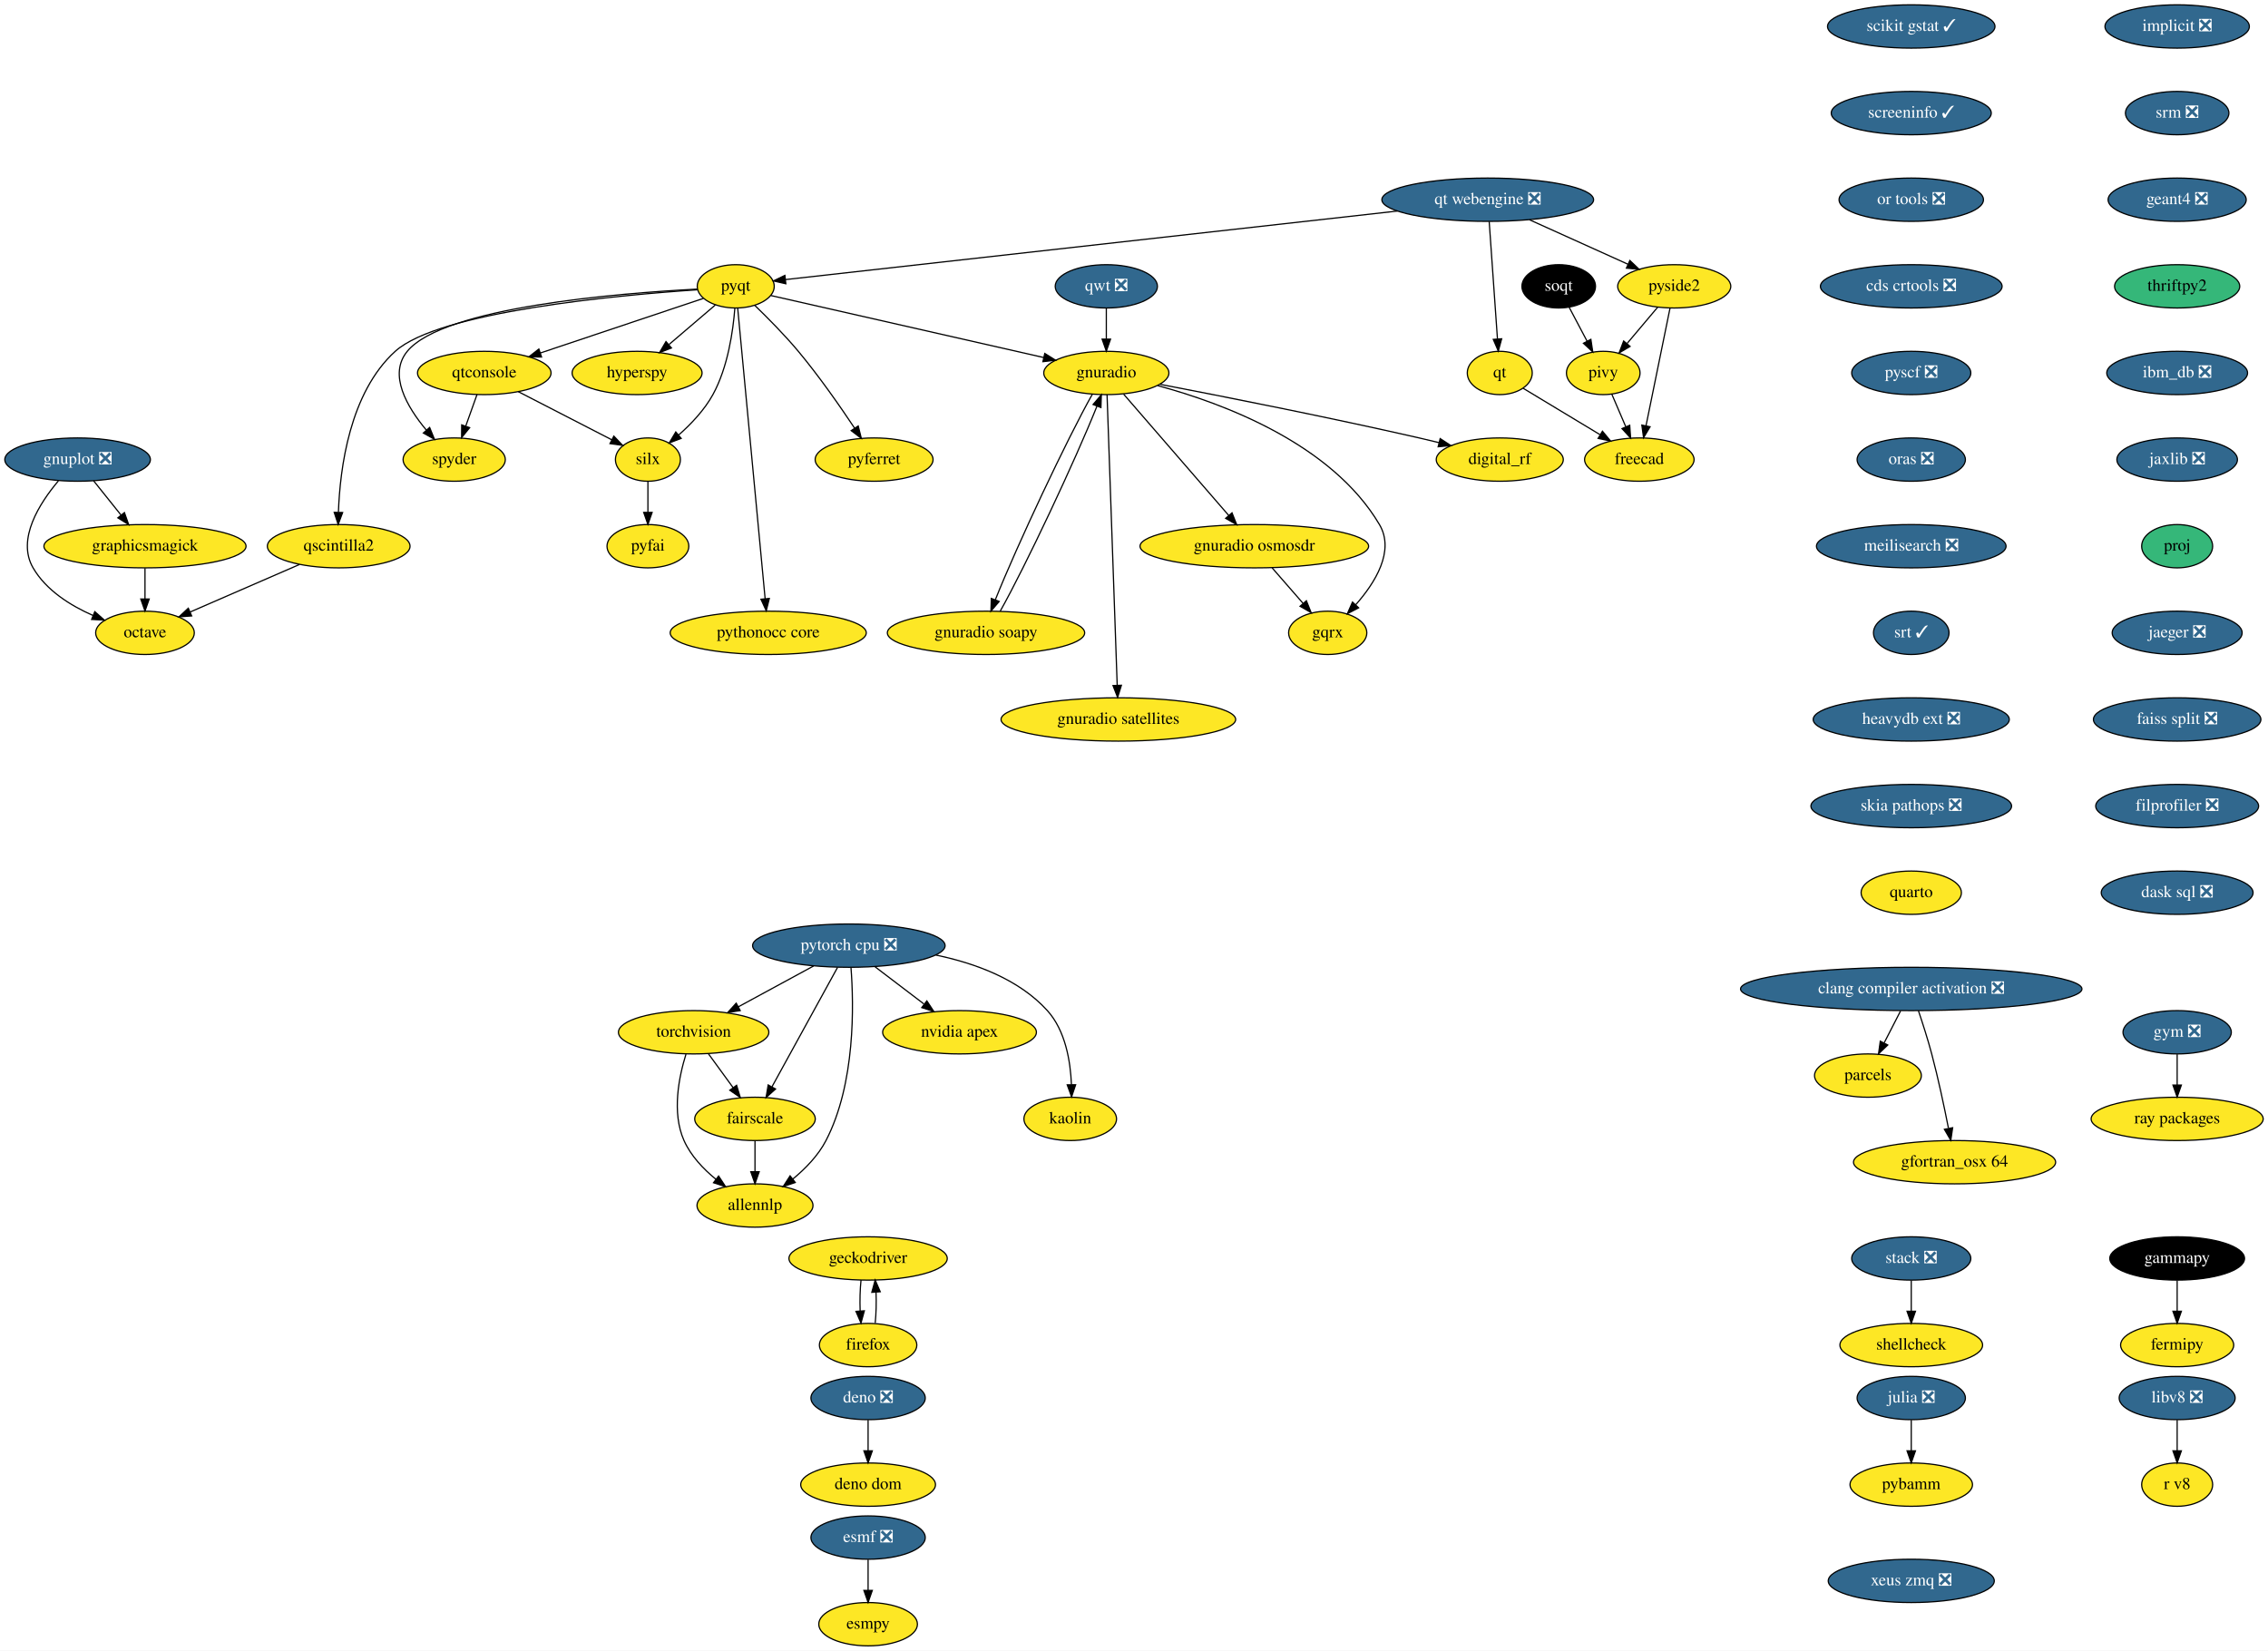
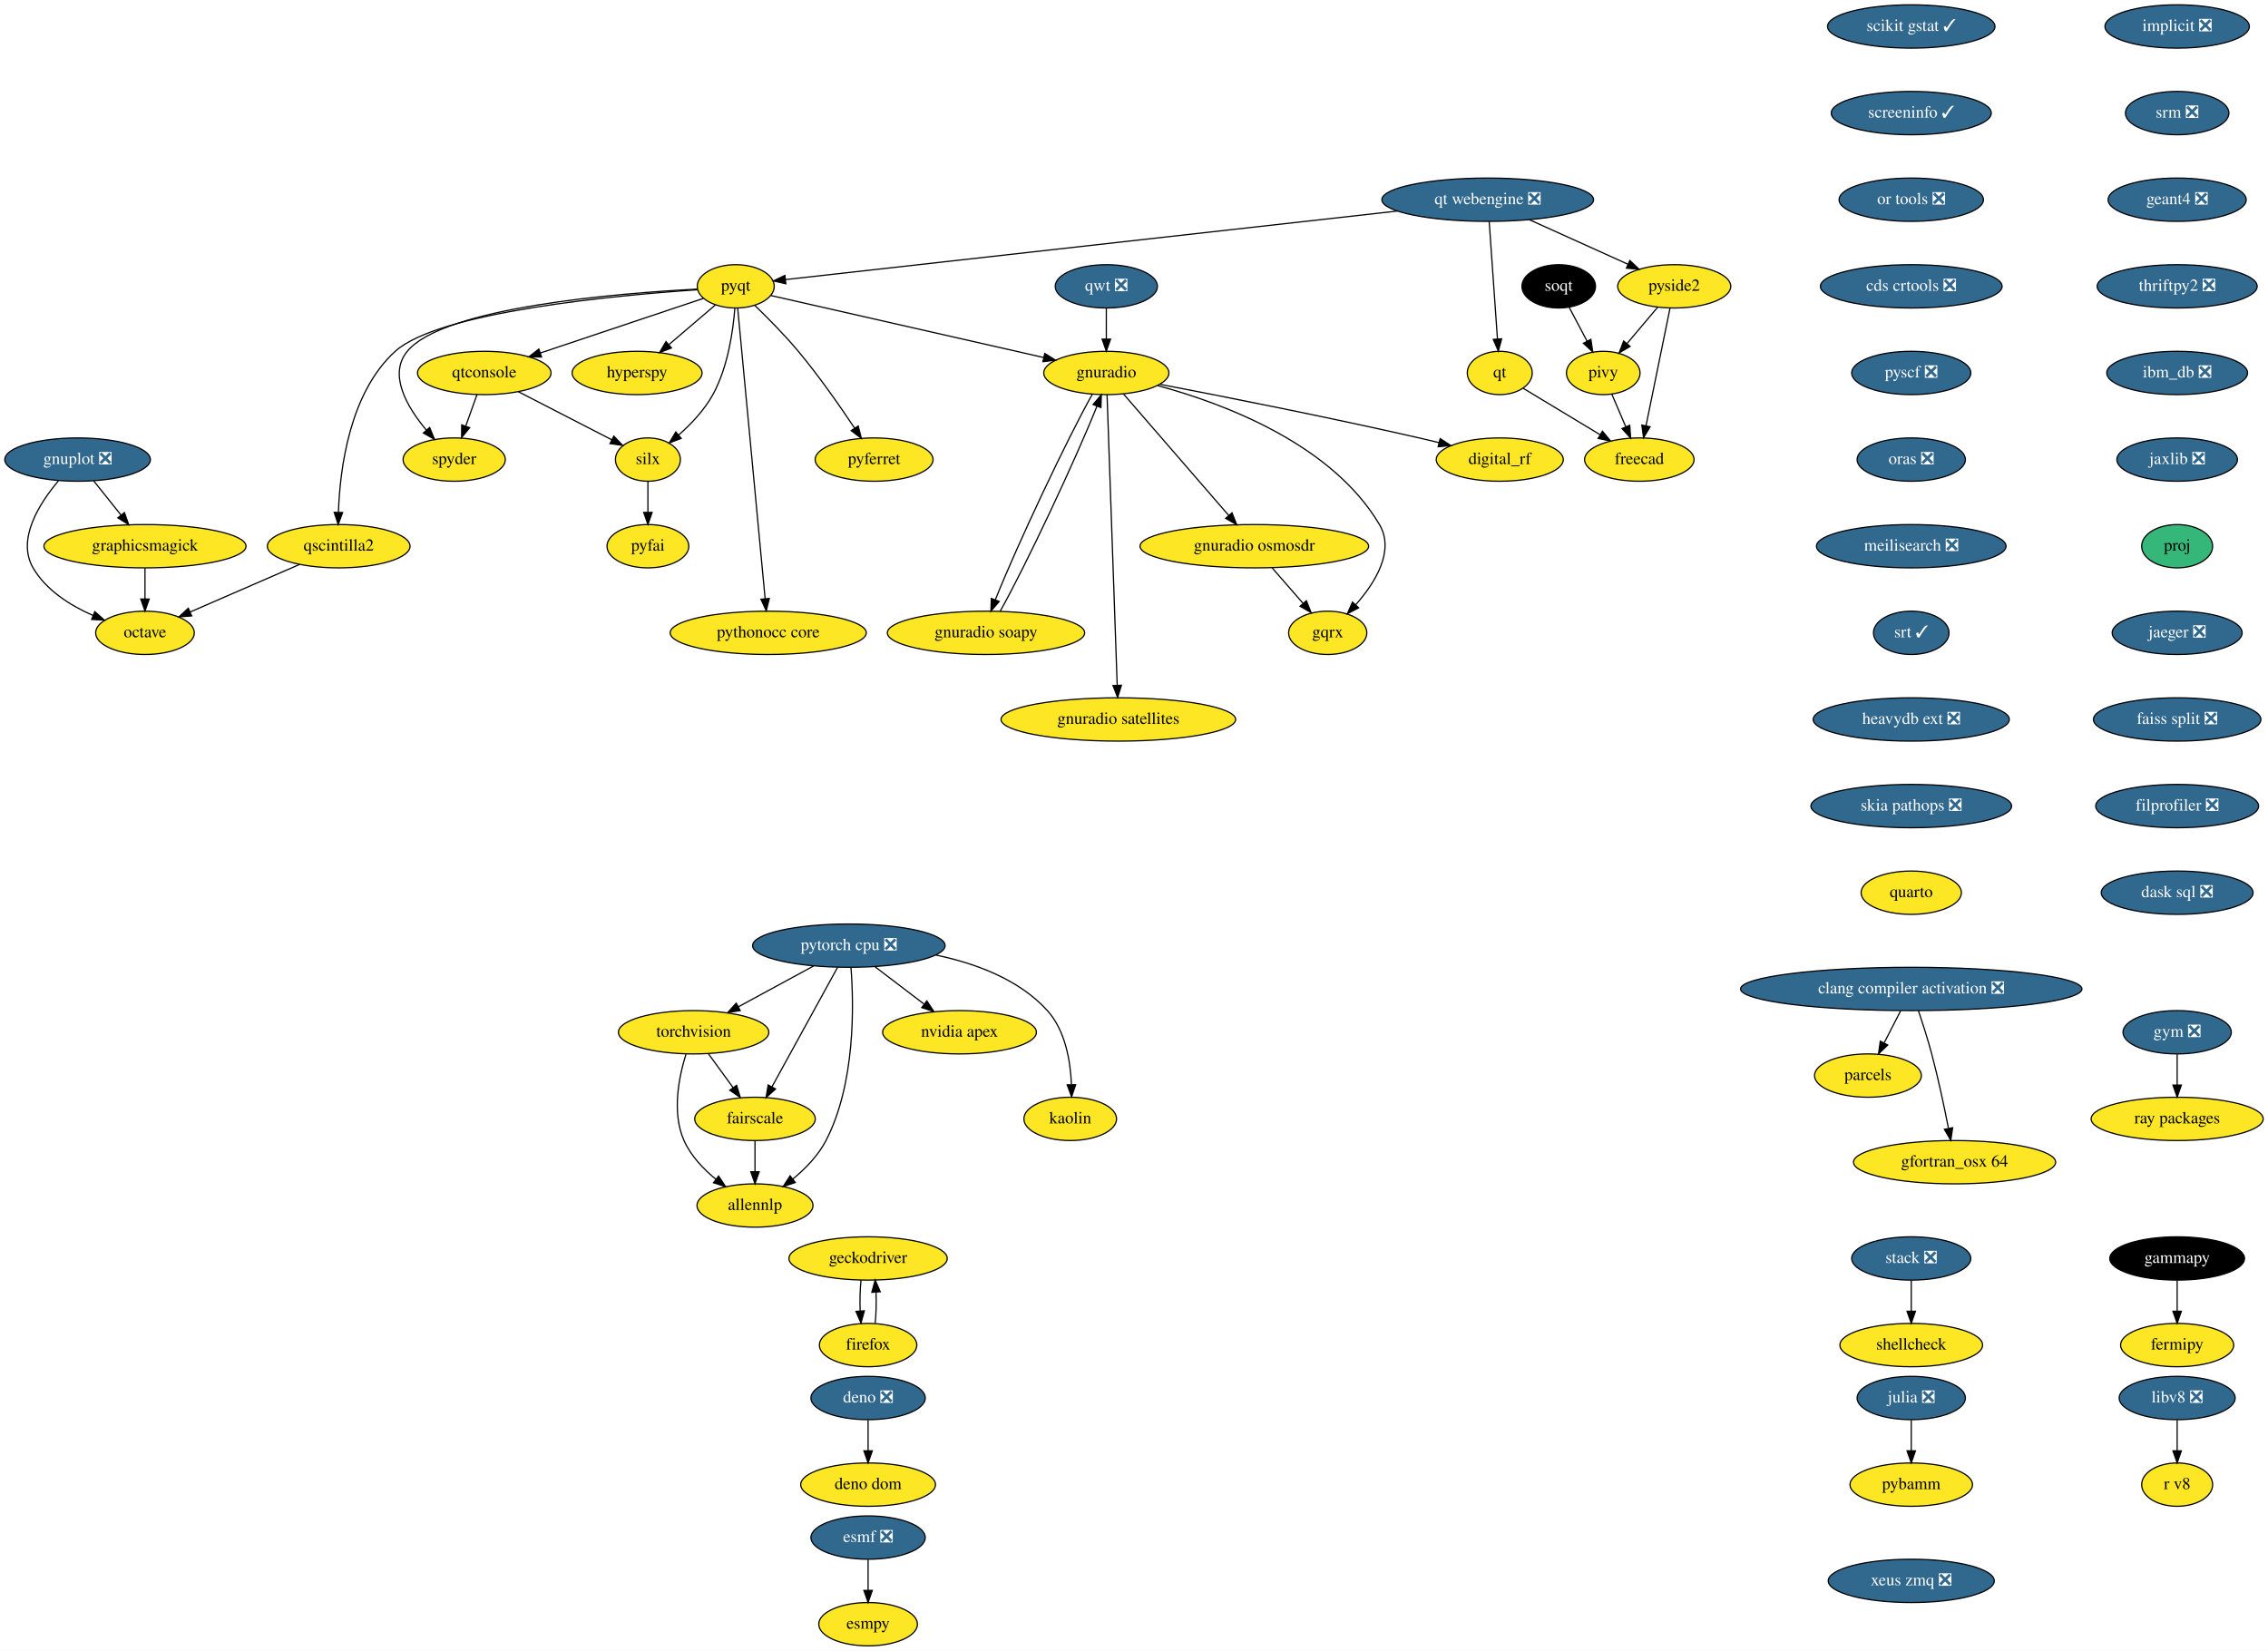
<svg xmlns="http://www.w3.org/2000/svg" xmlns:xlink="http://www.w3.org/1999/xlink" width="1885pt" height="1372pt" viewBox="0.00 0.00 1885.00 1372.00">
  <g id="graph0" class="graph" transform="scale(1 1) rotate(0) translate(4 1368)">
    <polygon fill="white" stroke="none" points="-4,4 -4,-1368 1881,-1368 1881,4 -4,4" />
    <g id="node1" class="node">
      <g id="a_node1">
        <a xlink:href="https://github.com/conda-forge/esmf-feedstock/pull/80" xlink:title="esmf ❎">
          <ellipse fill="#31688e" stroke="black" cx="717.5" cy="-90" rx="47.5" ry="18" />
          <text text-anchor="middle" x="717.5" y="-86.3" font-family="Times,serif" font-size="14.00" fill="white">esmf ❎</text>
        </a>
      </g>
    </g>
    <g id="node2" class="node">
      <g id="a_node2">
        <a xlink:href="https://github.com/conda-forge/esmpy-feedstock" xlink:title="esmpy">
          <ellipse fill="#fde725" stroke="black" cx="717.5" cy="-18" rx="41" ry="18" />
          <text text-anchor="middle" x="717.5" y="-14.3" font-family="Times,serif" font-size="14.00">esmpy</text>
        </a>
      </g>
    </g>
    <g id="edge1" class="edge">
      <path fill="none" stroke="black" d="M717.5,-71.7C717.5,-63.98 717.5,-54.71 717.5,-46.11" />
      <polygon fill="black" stroke="black" points="721,-46.1 717.5,-36.1 714,-46.1 721,-46.1" />
    </g>
    <g id="node3" class="node">
      <g id="a_node3">
        <a xlink:href="https://github.com/conda-forge/fermipy-feedstock" xlink:title="fermipy">
          <ellipse fill="#fde725" stroke="black" cx="1805.5" cy="-250" rx="47" ry="18" />
          <text text-anchor="middle" x="1805.5" y="-246.3" font-family="Times,serif" font-size="14.00">fermipy</text>
        </a>
      </g>
    </g>
    <g id="node4" class="node">
      <g id="a_node4">
        <a xlink:href="https://github.com/conda-forge/gammapy-feedstock" xlink:title="gammapy">
          <ellipse fill="#000000" stroke="black" cx="1805.5" cy="-322" rx="56" ry="18" />
          <text text-anchor="middle" x="1805.5" y="-318.3" font-family="Times,serif" font-size="14.00" fill="white">gammapy</text>
        </a>
      </g>
    </g>
    <g id="edge2" class="edge">
      <path fill="none" stroke="black" d="M1805.5,-303.7C1805.5,-295.98 1805.5,-286.71 1805.5,-278.11" />
      <polygon fill="black" stroke="black" points="1809,-278.1 1805.5,-268.1 1802,-278.1 1809,-278.1" />
    </g>
    <g id="node5" class="node">
      <g id="a_node5">
        <a xlink:href="https://github.com/conda-forge/gnuplot-feedstock/pull/46" xlink:title="gnuplot ❎">
          <ellipse fill="#31688e" stroke="black" cx="60.5" cy="-986" rx="60.5" ry="18" />
          <text text-anchor="middle" x="60.5" y="-982.3" font-family="Times,serif" font-size="14.00" fill="white">gnuplot ❎</text>
        </a>
      </g>
    </g>
    <g id="node6" class="node">
      <g id="a_node6">
        <a xlink:href="https://github.com/conda-forge/octave-feedstock" xlink:title="octave">
          <ellipse fill="#fde725" stroke="black" cx="116.5" cy="-842" rx="41" ry="18" />
          <text text-anchor="middle" x="116.5" y="-838.3" font-family="Times,serif" font-size="14.00">octave</text>
        </a>
      </g>
    </g>
    <g id="edge3" class="edge">
      <path fill="none" stroke="black" d="M44.54,-968.31C29.01,-949.94 9.63,-919.87 23.5,-896 34.36,-877.31 54.56,-864.66 73.36,-856.42" />
      <polygon fill="black" stroke="black" points="74.78,-859.62 82.72,-852.61 72.14,-853.14 74.78,-859.62" />
    </g>
    <g id="node7" class="node">
      <g id="a_node7">
        <a xlink:href="https://github.com/conda-forge/graphicsmagick-feedstock" xlink:title="graphicsmagick">
          <ellipse fill="#fde725" stroke="black" cx="116.5" cy="-914" rx="84" ry="18" />
          <text text-anchor="middle" x="116.5" y="-910.3" font-family="Times,serif" font-size="14.00">graphicsmagick</text>
        </a>
      </g>
    </g>
    <g id="edge4" class="edge">
      <path fill="none" stroke="black" d="M73.77,-968.41C80.58,-959.91 89,-949.37 96.57,-939.91" />
      <polygon fill="black" stroke="black" points="99.42,-941.95 102.94,-931.96 93.95,-937.58 99.42,-941.95" />
    </g>
    <g id="edge5" class="edge">
      <path fill="none" stroke="black" d="M116.5,-895.7C116.5,-887.98 116.5,-878.71 116.5,-870.11" />
      <polygon fill="black" stroke="black" points="120,-870.1 116.5,-860.1 113,-870.1 120,-870.1" />
    </g>
    <g id="node8" class="node">
      <g id="a_node8">
        <a xlink:href="https://github.com/conda-forge/hyperspy-feedstock" xlink:title="hyperspy">
          <ellipse fill="#fde725" stroke="black" cx="525.5" cy="-1058" rx="54" ry="18" />
          <text text-anchor="middle" x="525.5" y="-1054.3" font-family="Times,serif" font-size="14.00">hyperspy</text>
        </a>
      </g>
    </g>
    <g id="node9" class="node">
      <g id="a_node9">
        <a xlink:href="https://github.com/conda-forge/implicit-feedstock/pull/48" xlink:title="implicit ❎">
          <ellipse fill="#31688e" stroke="black" cx="1805.5" cy="-1346" rx="60" ry="18" />
          <text text-anchor="middle" x="1805.5" y="-1342.3" font-family="Times,serif" font-size="14.00" fill="white">implicit ❎</text>
        </a>
      </g>
    </g>
    <g id="node10" class="node">
      <g id="a_node10">
        <a xlink:href="https://github.com/conda-forge/srm-feedstock/pull/5" xlink:title="srm ❎">
          <ellipse fill="#31688e" stroke="black" cx="1805.5" cy="-1274" rx="43" ry="18" />
          <text text-anchor="middle" x="1805.5" y="-1270.3" font-family="Times,serif" font-size="14.00" fill="white">srm ❎</text>
        </a>
      </g>
    </g>
    <g id="node41" class="node">
      <g id="a_node41">
        <a xlink:href="https://github.com/conda-forge/geant4-feedstock/pull/45" xlink:title="geant4 ❎">
          <ellipse fill="#31688e" stroke="black" cx="1805.5" cy="-1202" rx="57.39" ry="18" />
          <text text-anchor="middle" x="1805.5" y="-1198.3" font-family="Times,serif" font-size="14.00" fill="white">geant4 ❎</text>
        </a>
      </g>
    </g>
    <g id="node11" class="node">
      <g id="a_node11">
        <a xlink:href="https://github.com/conda-forge/julia-feedstock/pull/218" xlink:title="julia ❎">
          <ellipse fill="#31688e" stroke="black" cx="1584.5" cy="-206" rx="45" ry="18" />
          <text text-anchor="middle" x="1584.5" y="-202.3" font-family="Times,serif" font-size="14.00" fill="white">julia ❎</text>
        </a>
      </g>
    </g>
    <g id="node12" class="node">
      <g id="a_node12">
        <a xlink:href="https://github.com/conda-forge/pybamm-feedstock" xlink:title="pybamm">
          <ellipse fill="#fde725" stroke="black" cx="1584.5" cy="-134" rx="50.89" ry="18" />
          <text text-anchor="middle" x="1584.5" y="-130.3" font-family="Times,serif" font-size="14.00">pybamm</text>
        </a>
      </g>
    </g>
    <g id="edge7" class="edge">
      <path fill="none" stroke="black" d="M1584.5,-187.7C1584.5,-179.98 1584.5,-170.71 1584.5,-162.11" />
      <polygon fill="black" stroke="black" points="1588,-162.1 1584.5,-152.1 1581,-162.1 1588,-162.1" />
    </g>
    <g id="node13" class="node">
      <g id="a_node13">
        <a xlink:href="https://github.com/conda-forge/parcels-feedstock" xlink:title="parcels">
          <ellipse fill="#fde725" stroke="black" cx="1548.5" cy="-474" rx="44.39" ry="18" />
          <text text-anchor="middle" x="1548.5" y="-470.3" font-family="Times,serif" font-size="14.00">parcels</text>
        </a>
      </g>
    </g>
    <g id="node14" class="node">
      <g id="a_node14">
        <a xlink:href="https://github.com/conda-forge/pyfai-feedstock" xlink:title="pyfai">
          <ellipse fill="#fde725" stroke="black" cx="534.5" cy="-914" rx="34" ry="18" />
          <text text-anchor="middle" x="534.5" y="-910.3" font-family="Times,serif" font-size="14.00">pyfai</text>
        </a>
      </g>
    </g>
    <g id="node15" class="node">
      <g id="a_node15">
        <a xlink:href="https://github.com/conda-forge/pyferret-feedstock" xlink:title="pyferret">
          <ellipse fill="#fde725" stroke="black" cx="722.5" cy="-986" rx="48.99" ry="18" />
          <text text-anchor="middle" x="722.5" y="-982.3" font-family="Times,serif" font-size="14.00">pyferret</text>
        </a>
      </g>
    </g>
    <g id="node16" class="node">
      <g id="a_node16">
        <a xlink:href="https://github.com/conda-forge/pyqt-feedstock" xlink:title="pyqt">
          <ellipse fill="#fde725" stroke="black" cx="607.5" cy="-1130" rx="32" ry="18" />
          <text text-anchor="middle" x="607.5" y="-1126.3" font-family="Times,serif" font-size="14.00">pyqt</text>
        </a>
      </g>
    </g>
    <g id="edge8" class="edge">
      <path fill="none" stroke="black" d="M590.51,-1114.5C579.43,-1105.04 564.73,-1092.49 552.11,-1081.72" />
      <polygon fill="black" stroke="black" points="554.06,-1078.78 544.18,-1074.95 549.52,-1084.1 554.06,-1078.78" />
    </g>
    <g id="edge9" class="edge">
      <path fill="none" stroke="black" d="M623.19,-1114.3C633.88,-1103.99 648.1,-1089.65 659.5,-1076 676.71,-1055.4 694.18,-1030.31 706.35,-1012.03" />
      <polygon fill="black" stroke="black" points="709.29,-1013.93 711.87,-1003.66 703.44,-1010.08 709.29,-1013.93" />
    </g>
    <g id="node17" class="node">
      <g id="a_node17">
        <a xlink:href="https://github.com/conda-forge/qscintilla2-feedstock" xlink:title="qscintilla2">
          <ellipse fill="#fde725" stroke="black" cx="277.5" cy="-914" rx="59.29" ry="18" />
          <text text-anchor="middle" x="277.5" y="-910.3" font-family="Times,serif" font-size="14.00">qscintilla2</text>
        </a>
      </g>
    </g>
    <g id="edge10" class="edge">
      <path fill="none" stroke="black" d="M575.65,-1127.15C509.66,-1122.69 361.09,-1109.14 324.5,-1076 286.56,-1041.63 278.56,-978.54 277.28,-942.38" />
      <polygon fill="black" stroke="black" points="280.77,-942.01 277.07,-932.08 273.77,-942.15 280.77,-942.01" />
    </g>
    <g id="node18" class="node">
      <g id="a_node18">
        <a xlink:href="https://github.com/conda-forge/qtconsole-feedstock" xlink:title="qtconsole">
          <ellipse fill="#fde725" stroke="black" cx="398.5" cy="-1058" rx="55.49" ry="18" />
          <text text-anchor="middle" x="398.5" y="-1054.3" font-family="Times,serif" font-size="14.00">qtconsole</text>
        </a>
      </g>
    </g>
    <g id="edge11" class="edge">
      <path fill="none" stroke="black" d="M580.6,-1119.99C546.41,-1108.54 486.83,-1088.58 445.16,-1074.63" />
      <polygon fill="black" stroke="black" points="446.1,-1071.25 435.5,-1071.39 443.87,-1077.89 446.1,-1071.25" />
    </g>
    <g id="node19" class="node">
      <g id="a_node19">
        <a xlink:href="https://github.com/conda-forge/silx-feedstock" xlink:title="silx">
          <ellipse fill="#fde725" stroke="black" cx="534.5" cy="-986" rx="27" ry="18" />
          <text text-anchor="middle" x="534.5" y="-982.3" font-family="Times,serif" font-size="14.00">silx</text>
        </a>
      </g>
    </g>
    <g id="edge12" class="edge">
      <path fill="none" stroke="black" d="M606.76,-1111.92C605.32,-1093.21 601.06,-1062.85 588.5,-1040 581.44,-1027.16 570.28,-1015.44 559.93,-1006.31" />
      <polygon fill="black" stroke="black" points="562.16,-1003.62 552.26,-999.86 557.66,-1008.97 562.16,-1003.62" />
    </g>
    <g id="node20" class="node">
      <g id="a_node20">
        <a xlink:href="https://github.com/conda-forge/spyder-feedstock" xlink:title="spyder">
          <ellipse fill="#fde725" stroke="black" cx="373.5" cy="-986" rx="42.49" ry="18" />
          <text text-anchor="middle" x="373.5" y="-982.3" font-family="Times,serif" font-size="14.00">spyder</text>
        </a>
      </g>
    </g>
    <g id="edge13" class="edge">
      <path fill="none" stroke="black" d="M575.5,-1127.7C510.11,-1124.3 364.75,-1112.69 334.5,-1076 318.54,-1056.64 334.29,-1029.73 350.29,-1010.58" />
      <polygon fill="black" stroke="black" points="353.09,-1012.71 357.08,-1002.89 347.84,-1008.08 353.09,-1012.71" />
    </g>
    <g id="node21" class="node">
      <g id="a_node21">
        <a xlink:href="https://github.com/conda-forge/gnuradio-feedstock" xlink:title="gnuradio">
          <ellipse fill="#fde725" stroke="black" cx="915.5" cy="-1058" rx="52" ry="18" />
          <text text-anchor="middle" x="915.5" y="-1054.3" font-family="Times,serif" font-size="14.00">gnuradio</text>
        </a>
      </g>
    </g>
    <g id="edge14" class="edge">
      <path fill="none" stroke="black" d="M636.75,-1122.35C688.78,-1110.53 798.03,-1085.7 863.24,-1070.88" />
      <polygon fill="black" stroke="black" points="864.34,-1074.22 873.32,-1068.59 862.79,-1067.39 864.34,-1074.22" />
    </g>
    <g id="node22" class="node">
      <g id="a_node22">
        <a xlink:href="https://github.com/conda-forge/pythonocc-core-feedstock" xlink:title="pythonocc core">
          <ellipse fill="#fde725" stroke="black" cx="634.5" cy="-842" rx="81.49" ry="18" />
          <text text-anchor="middle" x="634.5" y="-838.3" font-family="Times,serif" font-size="14.00">pythonocc core</text>
        </a>
      </g>
    </g>
    <g id="edge15" class="edge">
      <path fill="none" stroke="black" d="M609.11,-1111.97C613.62,-1064.19 626.42,-928.62 631.93,-870.27" />
      <polygon fill="black" stroke="black" points="635.41,-870.59 632.87,-860.31 628.44,-869.93 635.41,-870.59" />
    </g>
    <g id="edge16" class="edge">
      <path fill="none" stroke="black" d="M244.92,-898.83C218.62,-887.4 181.58,-871.3 154.04,-859.32" />
      <polygon fill="black" stroke="black" points="155.29,-856.05 144.73,-855.27 152.5,-862.47 155.29,-856.05" />
    </g>
    <g id="edge17" class="edge">
      <path fill="none" stroke="black" d="M426.68,-1042.5C449.38,-1030.81 481.23,-1014.42 504.42,-1002.48" />
      <polygon fill="black" stroke="black" points="506.18,-1005.51 513.47,-997.82 502.98,-999.29 506.18,-1005.51" />
    </g>
    <g id="edge18" class="edge">
      <path fill="none" stroke="black" d="M392.45,-1040.05C389.63,-1032.18 386.22,-1022.62 383.07,-1013.79" />
      <polygon fill="black" stroke="black" points="386.33,-1012.52 379.67,-1004.28 379.74,-1014.87 386.33,-1012.52" />
    </g>
    <g id="edge19" class="edge">
      <path fill="none" stroke="black" d="M534.5,-967.7C534.5,-959.98 534.5,-950.71 534.5,-942.11" />
      <polygon fill="black" stroke="black" points="538,-942.1 534.5,-932.1 531,-942.1 538,-942.1" />
    </g>
    <g id="node23" class="node">
      <g id="a_node23">
        <a xlink:href="https://github.com/conda-forge/digital_rf-feedstock" xlink:title="digital_rf">
          <ellipse fill="#fde725" stroke="black" cx="1242.5" cy="-986" rx="52.79" ry="18" />
          <text text-anchor="middle" x="1242.5" y="-982.3" font-family="Times,serif" font-size="14.00">digital_rf</text>
        </a>
      </g>
    </g>
    <g id="edge20" class="edge">
      <path fill="none" stroke="black" d="M960.27,-1048.54C1012.18,-1038.58 1100.28,-1021.2 1175.5,-1004 1180.84,-1002.78 1186.4,-1001.45 1191.94,-1000.1" />
      <polygon fill="black" stroke="black" points="1192.97,-1003.45 1201.83,-997.65 1191.28,-996.66 1192.97,-1003.45" />
    </g>
    <g id="node24" class="node">
      <g id="a_node24">
        <a xlink:href="https://github.com/conda-forge/gnuradio-osmosdr-feedstock" xlink:title="gnuradio osmosdr">
          <ellipse fill="#fde725" stroke="black" cx="1038.5" cy="-914" rx="95" ry="18" />
          <text text-anchor="middle" x="1038.5" y="-910.3" font-family="Times,serif" font-size="14.00">gnuradio osmosdr</text>
        </a>
      </g>
    </g>
    <g id="edge21" class="edge">
      <path fill="none" stroke="black" d="M929.85,-1040.43C951.4,-1015.56 992.25,-968.4 1017.26,-939.53" />
      <polygon fill="black" stroke="black" points="1019.96,-941.75 1023.86,-931.9 1014.67,-937.17 1019.96,-941.75" />
    </g>
    <g id="node25" class="node">
      <g id="a_node25">
        <a xlink:href="https://github.com/conda-forge/gnuradio-soapy-feedstock" xlink:title="gnuradio soapy">
          <ellipse fill="#fde725" stroke="black" cx="815.5" cy="-842" rx="82" ry="18" />
          <text text-anchor="middle" x="815.5" y="-838.3" font-family="Times,serif" font-size="14.00">gnuradio soapy</text>
        </a>
      </g>
    </g>
    <g id="edge22" class="edge">
      <path fill="none" stroke="black" d="M903.81,-1040.21C882.92,-1003.19 841.12,-914.3 823.29,-869.6" />
      <polygon fill="black" stroke="black" points="826.45,-868.08 819.58,-860.01 819.93,-870.6 826.45,-868.08" />
    </g>
    <g id="node26" class="node">
      <g id="a_node26">
        <a xlink:href="https://github.com/conda-forge/gqrx-feedstock" xlink:title="gqrx">
          <ellipse fill="#fde725" stroke="black" cx="1099.5" cy="-842" rx="32.5" ry="18" />
          <text text-anchor="middle" x="1099.5" y="-838.3" font-family="Times,serif" font-size="14.00">gqrx</text>
        </a>
      </g>
    </g>
    <g id="edge23" class="edge">
      <path fill="none" stroke="black" d="M958.19,-1047.49C1012.12,-1032.92 1102.67,-999.39 1142.5,-932 1155.49,-910.02 1138.86,-883.54 1122.66,-865.2" />
      <polygon fill="black" stroke="black" points="1125.2,-862.8 1115.82,-857.88 1120.09,-867.58 1125.2,-862.8" />
    </g>
    <g id="node27" class="node">
      <g id="a_node27">
        <a xlink:href="https://github.com/conda-forge/gnuradio-satellites-feedstock" xlink:title="gnuradio satellites">
          <ellipse fill="#fde725" stroke="black" cx="925.5" cy="-770" rx="97.5" ry="18" />
          <text text-anchor="middle" x="925.5" y="-766.3" font-family="Times,serif" font-size="14.00">gnuradio satellites</text>
        </a>
      </g>
    </g>
    <g id="edge24" class="edge">
      <path fill="none" stroke="black" d="M916.1,-1039.97C917.76,-992.29 922.49,-857.18 924.53,-798.63" />
      <polygon fill="black" stroke="black" points="928.04,-798.42 924.89,-788.31 921.05,-798.18 928.04,-798.42" />
    </g>
    <g id="edge52" class="edge">
      <path fill="none" stroke="black" d="M1053.27,-896.05C1060.98,-887.2 1070.54,-876.23 1078.96,-866.57" />
      <polygon fill="black" stroke="black" points="1081.77,-868.67 1085.71,-858.83 1076.5,-864.07 1081.77,-868.67" />
    </g>
    <g id="edge53" class="edge">
      <path fill="none" stroke="black" d="M827.27,-859.94C848.16,-897 889.81,-985.57 907.65,-1030.25" />
      <polygon fill="black" stroke="black" points="904.49,-1031.79 911.36,-1039.85 911.02,-1029.26 904.49,-1031.79" />
    </g>
    <g id="node28" class="node">
      <g id="a_node28">
        <a xlink:href="https://github.com/conda-forge/qt-feedstock" xlink:title="qt">
          <ellipse fill="#fde725" stroke="black" cx="1242.5" cy="-1058" rx="27" ry="18" />
          <text text-anchor="middle" x="1242.5" y="-1054.3" font-family="Times,serif" font-size="14.00">qt</text>
        </a>
      </g>
    </g>
    <g id="node29" class="node">
      <g id="a_node29">
        <a xlink:href="https://github.com/conda-forge/freecad-feedstock" xlink:title="freecad">
          <ellipse fill="#fde725" stroke="black" cx="1358.5" cy="-986" rx="45.5" ry="18" />
          <text text-anchor="middle" x="1358.5" y="-982.3" font-family="Times,serif" font-size="14.00">freecad</text>
        </a>
      </g>
    </g>
    <g id="edge25" class="edge">
      <path fill="none" stroke="black" d="M1261.92,-1045.28C1279.33,-1034.77 1305.24,-1019.14 1325.85,-1006.71" />
      <polygon fill="black" stroke="black" points="1327.84,-1009.59 1334.6,-1001.42 1324.23,-1003.59 1327.84,-1009.59" />
    </g>
    <g id="node30" class="node">
      <g id="a_node30">
        <a xlink:href="https://github.com/conda-forge/stack-feedstock/pull/35" xlink:title="stack ❎">
          <ellipse fill="#31688e" stroke="black" cx="1584.5" cy="-322" rx="49.5" ry="18" />
          <text text-anchor="middle" x="1584.5" y="-318.3" font-family="Times,serif" font-size="14.00" fill="white">stack ❎</text>
        </a>
      </g>
    </g>
    <g id="node31" class="node">
      <g id="a_node31">
        <a xlink:href="https://github.com/conda-forge/shellcheck-feedstock" xlink:title="shellcheck">
          <ellipse fill="#fde725" stroke="black" cx="1584.5" cy="-250" rx="59.29" ry="18" />
          <text text-anchor="middle" x="1584.5" y="-246.3" font-family="Times,serif" font-size="14.00">shellcheck</text>
        </a>
      </g>
    </g>
    <g id="edge26" class="edge">
      <path fill="none" stroke="black" d="M1584.5,-303.7C1584.5,-295.98 1584.5,-286.71 1584.5,-278.11" />
      <polygon fill="black" stroke="black" points="1588,-278.1 1584.5,-268.1 1581,-278.1 1588,-278.1" />
    </g>
    <g id="node32" class="node">
      <g id="a_node32">
        <a xlink:href="https://github.com/conda-forge/torchvision-feedstock" xlink:title="torchvision">
          <ellipse fill="#fde725" stroke="black" cx="572.5" cy="-510" rx="62.5" ry="18" />
          <text text-anchor="middle" x="572.5" y="-506.3" font-family="Times,serif" font-size="14.00">torchvision</text>
        </a>
      </g>
    </g>
    <g id="node33" class="node">
      <g id="a_node33">
        <a xlink:href="https://github.com/conda-forge/allennlp-feedstock" xlink:title="allennlp">
          <ellipse fill="#fde725" stroke="black" cx="623.5" cy="-366" rx="48.19" ry="18" />
          <text text-anchor="middle" x="623.5" y="-362.3" font-family="Times,serif" font-size="14.00">allennlp</text>
        </a>
      </g>
    </g>
    <g id="edge27" class="edge">
      <path fill="none" stroke="black" d="M566.13,-491.78C560.34,-473.23 554.14,-443.24 564.5,-420 570.18,-407.27 580.58,-396.33 591.1,-387.74" />
      <polygon fill="black" stroke="black" points="593.26,-390.5 599.08,-381.64 589.01,-384.93 593.26,-390.5" />
    </g>
    <g id="node34" class="node">
      <g id="a_node34">
        <a xlink:href="https://github.com/conda-forge/fairscale-feedstock" xlink:title="fairscale">
          <ellipse fill="#fde725" stroke="black" cx="623.5" cy="-438" rx="50.09" ry="18" />
          <text text-anchor="middle" x="623.5" y="-434.3" font-family="Times,serif" font-size="14.00">fairscale</text>
        </a>
      </g>
    </g>
    <g id="edge28" class="edge">
      <path fill="none" stroke="black" d="M584.85,-492.05C590.98,-483.63 598.52,-473.28 605.31,-463.97" />
      <polygon fill="black" stroke="black" points="608.21,-465.93 611.27,-455.79 602.55,-461.81 608.21,-465.93" />
    </g>
    <g id="edge29" class="edge">
      <path fill="none" stroke="black" d="M623.5,-419.7C623.5,-411.98 623.5,-402.71 623.5,-394.11" />
      <polygon fill="black" stroke="black" points="627,-394.1 623.5,-384.1 620,-394.1 627,-394.1" />
    </g>
    <g id="node35" class="node">
      <g id="a_node35">
        <a xlink:href="https://github.com/conda-forge/qwt-feedstock/pull/41" xlink:title="qwt ❎">
          <ellipse fill="#31688e" stroke="black" cx="915.5" cy="-1130" rx="42.49" ry="18" />
          <text text-anchor="middle" x="915.5" y="-1126.3" font-family="Times,serif" font-size="14.00" fill="white">qwt ❎</text>
        </a>
      </g>
    </g>
    <g id="edge30" class="edge">
      <path fill="none" stroke="black" d="M915.5,-1111.7C915.5,-1103.98 915.5,-1094.71 915.5,-1086.11" />
      <polygon fill="black" stroke="black" points="919,-1086.1 915.5,-1076.1 912,-1086.1 919,-1086.1" />
    </g>
    <g id="node36" class="node">
      <g id="a_node36">
        <a xlink:href="https://github.com/conda-forge/pivy-feedstock" xlink:title="pivy">
          <ellipse fill="#fde725" stroke="black" cx="1328.5" cy="-1058" rx="30.59" ry="18" />
          <text text-anchor="middle" x="1328.5" y="-1054.3" font-family="Times,serif" font-size="14.00">pivy</text>
        </a>
      </g>
    </g>
    <g id="edge31" class="edge">
      <path fill="none" stroke="black" d="M1335.61,-1040.41C1339.07,-1032.34 1343.32,-1022.43 1347.21,-1013.35" />
      <polygon fill="black" stroke="black" points="1350.51,-1014.53 1351.23,-1003.96 1344.08,-1011.77 1350.51,-1014.53" />
    </g>
    <g id="node37" class="node">
      <g id="a_node37">
        <a xlink:href="https://github.com/conda-forge/geckodriver-feedstock" xlink:title="geckodriver">
          <ellipse fill="#fde725" stroke="black" cx="717.5" cy="-322" rx="65.79" ry="18" />
          <text text-anchor="middle" x="717.5" y="-318.3" font-family="Times,serif" font-size="14.00">geckodriver</text>
        </a>
      </g>
    </g>
    <g id="node38" class="node">
      <g id="a_node38">
        <a xlink:href="https://github.com/conda-forge/firefox-feedstock" xlink:title="firefox">
          <ellipse fill="#fde725" stroke="black" cx="717.5" cy="-250" rx="40.5" ry="18" />
          <text text-anchor="middle" x="717.5" y="-246.3" font-family="Times,serif" font-size="14.00">firefox</text>
        </a>
      </g>
    </g>
    <g id="edge32" class="edge">
      <path fill="none" stroke="black" d="M711.62,-304.05C710.8,-296.35 710.56,-287.03 710.89,-278.36" />
      <polygon fill="black" stroke="black" points="714.39,-278.49 711.59,-268.28 707.41,-278.01 714.39,-278.49" />
    </g>
    <g id="edge33" class="edge">
      <path fill="none" stroke="black" d="M723.41,-268.28C724.21,-276.03 724.44,-285.36 724.09,-294.01" />
      <polygon fill="black" stroke="black" points="720.59,-293.83 723.38,-304.05 727.58,-294.33 720.59,-293.83" />
    </g>
    <g id="node39" class="node">
      <g id="a_node39">
        <a xlink:href="https://github.com/conda-forge/pyside2-feedstock" xlink:title="pyside2">
          <ellipse fill="#fde725" stroke="black" cx="1387.5" cy="-1130" rx="47" ry="18" />
          <text text-anchor="middle" x="1387.5" y="-1126.3" font-family="Times,serif" font-size="14.00">pyside2</text>
        </a>
      </g>
    </g>
    <g id="edge34" class="edge">
      <path fill="none" stroke="black" d="M1384,-1111.87C1379.04,-1087.56 1369.9,-1042.82 1364.02,-1014.01" />
      <polygon fill="black" stroke="black" points="1367.44,-1013.29 1362.01,-1004.19 1360.58,-1014.69 1367.44,-1013.29" />
    </g>
    <g id="edge35" class="edge">
      <path fill="none" stroke="black" d="M1373.82,-1112.76C1366.26,-1103.8 1356.75,-1092.51 1348.39,-1082.59" />
      <polygon fill="black" stroke="black" points="1350.82,-1080.06 1341.7,-1074.67 1345.47,-1084.57 1350.82,-1080.06" />
    </g>
    <g id="node40" class="node">
      <g id="a_node40">
        <a xlink:href="https://github.com/conda-forge/soqt-feedstock" xlink:title="soqt">
          <ellipse fill="#000000" stroke="black" cx="1291.5" cy="-1130" rx="30.59" ry="18" />
          <text text-anchor="middle" x="1291.5" y="-1126.3" font-family="Times,serif" font-size="14.00" fill="white">soqt</text>
        </a>
      </g>
    </g>
    <g id="edge36" class="edge">
      <path fill="none" stroke="black" d="M1300.27,-1112.41C1304.69,-1104.04 1310.15,-1093.71 1315.09,-1084.37" />
      <polygon fill="black" stroke="black" points="1318.22,-1085.95 1319.79,-1075.47 1312.03,-1082.68 1318.22,-1085.95" />
    </g>
    <g id="node46" class="node">
      <g id="a_node46">
-         <a xlink:href="https://github.com/conda-forge/thriftpy2-feedstock" xlink:title="thriftpy2">
-           <ellipse fill="#35b779" stroke="black" cx="1805.5" cy="-1130" rx="52" ry="18" />
-           <text text-anchor="middle" x="1805.5" y="-1126.3" font-family="Times,serif" font-size="14.00">thriftpy2</text>
+         <a xlink:href="https://github.com/conda-forge/thriftpy2-feedstock/pull/26" xlink:title="thriftpy2 ❎">
+           <ellipse fill="#31688e" stroke="black" cx="1805.5" cy="-1130" rx="66.5" ry="18" />
+           <text text-anchor="middle" x="1805.5" y="-1126.3" font-family="Times,serif" font-size="14.00" fill="white">thriftpy2 ❎</text>
        </a>
      </g>
    </g>
    <g id="node42" class="node">
      <g id="a_node42">
        <a xlink:href="https://github.com/conda-forge/pytorch-cpu-feedstock/pull/119" xlink:title="pytorch cpu ❎">
          <ellipse fill="#31688e" stroke="black" cx="701.5" cy="-582" rx="80" ry="18" />
          <text text-anchor="middle" x="701.5" y="-578.3" font-family="Times,serif" font-size="14.00" fill="white">pytorch cpu ❎</text>
        </a>
      </g>
    </g>
    <g id="edge38" class="edge">
      <path fill="none" stroke="black" d="M672.23,-565.12C653.66,-555.04 629.48,-541.92 609.58,-531.12" />
      <polygon fill="black" stroke="black" points="611.23,-528.03 600.77,-526.34 607.89,-534.19 611.23,-528.03" />
    </g>
    <g id="edge39" class="edge">
      <path fill="none" stroke="black" d="M703.27,-563.88C705.65,-533.17 707.11,-467.48 682.5,-420 676.04,-407.53 665.36,-396.58 654.85,-387.93" />
      <polygon fill="black" stroke="black" points="656.96,-385.14 646.92,-381.76 652.67,-390.66 656.96,-385.14" />
    </g>
    <g id="edge40" class="edge">
      <path fill="none" stroke="black" d="M692.09,-563.87C678.55,-539.22 653.46,-493.54 637.67,-464.79" />
      <polygon fill="black" stroke="black" points="640.58,-462.83 632.7,-455.75 634.45,-466.2 640.58,-462.83" />
    </g>
    <g id="node43" class="node">
      <g id="a_node43">
        <a xlink:href="https://github.com/conda-forge/nvidia-apex-feedstock" xlink:title="nvidia apex">
          <ellipse fill="#fde725" stroke="black" cx="793.5" cy="-510" rx="63.89" ry="18" />
          <text text-anchor="middle" x="793.5" y="-506.3" font-family="Times,serif" font-size="14.00">nvidia apex</text>
        </a>
      </g>
    </g>
    <g id="edge41" class="edge">
      <path fill="none" stroke="black" d="M723.3,-564.41C735.42,-555.19 750.67,-543.59 763.86,-533.55" />
      <polygon fill="black" stroke="black" points="766.33,-536.07 772.17,-527.23 762.09,-530.5 766.33,-536.07" />
    </g>
    <g id="node44" class="node">
      <g id="a_node44">
        <a xlink:href="https://github.com/conda-forge/kaolin-feedstock" xlink:title="kaolin">
          <ellipse fill="#fde725" stroke="black" cx="885.5" cy="-438" rx="38.5" ry="18" />
          <text text-anchor="middle" x="885.5" y="-434.3" font-family="Times,serif" font-size="14.00">kaolin</text>
        </a>
      </g>
    </g>
    <g id="edge42" class="edge">
      <path fill="none" stroke="black" d="M773.73,-574.19C806.4,-567.42 842.89,-554.11 866.5,-528 881.52,-511.39 885.73,-485.89 886.5,-466.43" />
      <polygon fill="black" stroke="black" points="890,-466.38 886.62,-456.34 883,-466.3 890,-466.38" />
    </g>
    <g id="node45" class="node">
      <g id="a_node45">
        <a xlink:href="https://github.com/conda-forge/gfortran_osx-64-feedstock" xlink:title="gfortran_osx 64">
          <ellipse fill="#fde725" stroke="black" cx="1620.5" cy="-402" rx="84" ry="18" />
          <text text-anchor="middle" x="1620.5" y="-398.3" font-family="Times,serif" font-size="14.00">gfortran_osx 64</text>
        </a>
      </g>
    </g>
    <g id="node47" class="node">
      <g id="a_node47">
        <a xlink:href="https://github.com/conda-forge/ibm_db-feedstock/pull/48" xlink:title="ibm_db ❎">
          <ellipse fill="#31688e" stroke="black" cx="1805.5" cy="-1058" rx="58.5" ry="18" />
          <text text-anchor="middle" x="1805.5" y="-1054.3" font-family="Times,serif" font-size="14.00" fill="white">ibm_db ❎</text>
        </a>
      </g>
    </g>
    <g id="node48" class="node">
      <g id="a_node48">
        <a xlink:href="https://github.com/conda-forge/jaxlib-feedstock/pull/147" xlink:title="jaxlib ❎">
          <ellipse fill="#31688e" stroke="black" cx="1805.5" cy="-986" rx="50.09" ry="18" />
          <text text-anchor="middle" x="1805.5" y="-982.3" font-family="Times,serif" font-size="14.00" fill="white">jaxlib ❎</text>
        </a>
      </g>
    </g>
    <g id="node49" class="node">
      <g id="a_node49">
        <a xlink:href="https://github.com/conda-forge/proj-feedstock" xlink:title="proj">
          <ellipse fill="#35b779" stroke="black" cx="1805.5" cy="-914" rx="29.5" ry="18" />
          <text text-anchor="middle" x="1805.5" y="-910.3" font-family="Times,serif" font-size="14.00">proj</text>
        </a>
      </g>
    </g>
    <g id="node53" class="node">
      <g id="a_node53">
        <a xlink:href="https://github.com/conda-forge/jaeger-feedstock/pull/24" xlink:title="jaeger ❎">
          <ellipse fill="#31688e" stroke="black" cx="1805.5" cy="-842" rx="54" ry="18" />
          <text text-anchor="middle" x="1805.5" y="-838.3" font-family="Times,serif" font-size="14.00" fill="white">jaeger ❎</text>
        </a>
      </g>
    </g>
    <g id="node50" class="node">
      <g id="a_node50">
        <a xlink:href="https://github.com/conda-forge/libv8-feedstock/pull/81" xlink:title="libv8 ❎">
          <ellipse fill="#31688e" stroke="black" cx="1805.5" cy="-206" rx="48.19" ry="18" />
          <text text-anchor="middle" x="1805.5" y="-202.3" font-family="Times,serif" font-size="14.00" fill="white">libv8 ❎</text>
        </a>
      </g>
    </g>
    <g id="node51" class="node">
      <g id="a_node51">
        <a xlink:href="https://github.com/conda-forge/r-v8-feedstock" xlink:title="r v8">
          <ellipse fill="#fde725" stroke="black" cx="1805.5" cy="-134" rx="29.5" ry="18" />
          <text text-anchor="middle" x="1805.5" y="-130.3" font-family="Times,serif" font-size="14.00">r v8</text>
        </a>
      </g>
    </g>
    <g id="edge47" class="edge">
      <path fill="none" stroke="black" d="M1805.5,-187.7C1805.5,-179.98 1805.5,-170.71 1805.5,-162.11" />
      <polygon fill="black" stroke="black" points="1809,-162.1 1805.5,-152.1 1802,-162.1 1809,-162.1" />
    </g>
    <g id="node52" class="node">
      <g id="a_node52">
        <a xlink:href="https://github.com/conda-forge/clang-compiler-activation-feedstock/pull/85" xlink:title="clang compiler activation ❎">
          <ellipse fill="#31688e" stroke="black" cx="1584.5" cy="-546" rx="141.88" ry="18" />
          <text text-anchor="middle" x="1584.5" y="-542.3" font-family="Times,serif" font-size="14.00" fill="white">clang compiler activation ❎</text>
        </a>
      </g>
    </g>
    <g id="edge48" class="edge">
      <path fill="none" stroke="black" d="M1575.6,-527.7C1571.5,-519.73 1566.55,-510.1 1562.01,-501.26" />
      <polygon fill="black" stroke="black" points="1564.98,-499.4 1557.3,-492.1 1558.76,-502.6 1564.98,-499.4" />
    </g>
    <g id="edge49" class="edge">
      <path fill="none" stroke="black" d="M1590.45,-527.94C1593.93,-517.62 1598.27,-504.14 1601.5,-492 1606.96,-471.52 1611.91,-448.06 1615.39,-430.37" />
      <polygon fill="black" stroke="black" points="1618.9,-430.66 1617.36,-420.18 1612.03,-429.34 1618.9,-430.66" />
    </g>
    <g id="node54" class="node">
      <g id="a_node54">
        <a xlink:href="https://github.com/conda-forge/faiss-split-feedstock/pull/54" xlink:title="faiss split ❎">
          <ellipse fill="#31688e" stroke="black" cx="1805.5" cy="-770" rx="69.59" ry="18" />
          <text text-anchor="middle" x="1805.5" y="-766.3" font-family="Times,serif" font-size="14.00" fill="white">faiss split ❎</text>
        </a>
      </g>
    </g>
    <g id="node57" class="node">
      <g id="a_node57">
        <a xlink:href="https://github.com/conda-forge/filprofiler-feedstock/pull/51" xlink:title="filprofiler ❎">
          <ellipse fill="#31688e" stroke="black" cx="1805.5" cy="-698" rx="67.69" ry="18" />
          <text text-anchor="middle" x="1805.5" y="-694.3" font-family="Times,serif" font-size="14.00" fill="white">filprofiler ❎</text>
        </a>
      </g>
    </g>
    <g id="node55" class="node">
      <g id="a_node55">
        <a xlink:href="https://github.com/conda-forge/gym-feedstock/pull/32" xlink:title="gym ❎">
          <ellipse fill="#31688e" stroke="black" cx="1805.5" cy="-510" rx="45" ry="18" />
          <text text-anchor="middle" x="1805.5" y="-506.3" font-family="Times,serif" font-size="14.00" fill="white">gym ❎</text>
        </a>
      </g>
    </g>
    <g id="node56" class="node">
      <g id="a_node56">
        <a xlink:href="https://github.com/conda-forge/ray-packages-feedstock" xlink:title="ray packages">
          <ellipse fill="#fde725" stroke="black" cx="1805.5" cy="-438" rx="71.5" ry="18" />
          <text text-anchor="middle" x="1805.5" y="-434.3" font-family="Times,serif" font-size="14.00">ray packages</text>
        </a>
      </g>
    </g>
    <g id="edge54" class="edge">
      <path fill="none" stroke="black" d="M1805.5,-491.7C1805.5,-483.98 1805.5,-474.71 1805.5,-466.11" />
      <polygon fill="black" stroke="black" points="1809,-466.1 1805.5,-456.1 1802,-466.1 1809,-466.1" />
    </g>
    <g id="node58" class="node">
      <g id="a_node58">
        <a xlink:href="https://github.com/conda-forge/dask-sql-feedstock/pull/56" xlink:title="dask sql ❎">
          <ellipse fill="#31688e" stroke="black" cx="1805.5" cy="-626" rx="63.09" ry="18" />
          <text text-anchor="middle" x="1805.5" y="-622.3" font-family="Times,serif" font-size="14.00" fill="white">dask sql ❎</text>
        </a>
      </g>
    </g>
    <g id="node59" class="node">
      <g id="a_node59">
        <a xlink:href="https://github.com/conda-forge/scikit-gstat-feedstock/pull/23" xlink:title="scikit gstat ✓">
          <ellipse fill="#31688e" stroke="black" cx="1584.5" cy="-1346" rx="69.59" ry="18" />
          <text text-anchor="middle" x="1584.5" y="-1342.3" font-family="Times,serif" font-size="14.00" fill="white">scikit gstat ✓</text>
        </a>
      </g>
    </g>
    <g id="node60" class="node">
      <g id="a_node60">
        <a xlink:href="https://github.com/conda-forge/screeninfo-feedstock/pull/17" xlink:title="screeninfo ✓">
          <ellipse fill="#31688e" stroke="black" cx="1584.5" cy="-1274" rx="66.5" ry="18" />
          <text text-anchor="middle" x="1584.5" y="-1270.3" font-family="Times,serif" font-size="14.00" fill="white">screeninfo ✓</text>
        </a>
      </g>
    </g>
    <g id="node61" class="node">
      <g id="a_node61">
        <a xlink:href="https://github.com/conda-forge/or-tools-feedstock/pull/19" xlink:title="or tools ❎">
          <ellipse fill="#31688e" stroke="black" cx="1584.5" cy="-1202" rx="60" ry="18" />
          <text text-anchor="middle" x="1584.5" y="-1198.3" font-family="Times,serif" font-size="14.00" fill="white">or tools ❎</text>
        </a>
      </g>
    </g>
    <g id="node62" class="node">
      <g id="a_node62">
        <a xlink:href="https://github.com/conda-forge/cds-crtools-feedstock/pull/21" xlink:title="cds crtools ❎">
          <ellipse fill="#31688e" stroke="black" cx="1584.5" cy="-1130" rx="75.5" ry="18" />
          <text text-anchor="middle" x="1584.5" y="-1126.3" font-family="Times,serif" font-size="14.00" fill="white">cds crtools ❎</text>
        </a>
      </g>
    </g>
    <g id="node63" class="node">
      <g id="a_node63">
        <a xlink:href="https://github.com/conda-forge/pyscf-feedstock/pull/5" xlink:title="pyscf ❎">
          <ellipse fill="#31688e" stroke="black" cx="1584.5" cy="-1058" rx="49.5" ry="18" />
          <text text-anchor="middle" x="1584.5" y="-1054.3" font-family="Times,serif" font-size="14.00" fill="white">pyscf ❎</text>
        </a>
      </g>
    </g>
    <g id="node67" class="node">
      <g id="a_node67">
        <a xlink:href="https://github.com/conda-forge/oras-feedstock/pull/3" xlink:title="oras ❎">
          <ellipse fill="#31688e" stroke="black" cx="1584.5" cy="-986" rx="45" ry="18" />
          <text text-anchor="middle" x="1584.5" y="-982.3" font-family="Times,serif" font-size="14.00" fill="white">oras ❎</text>
        </a>
      </g>
    </g>
    <g id="node64" class="node">
      <g id="a_node64">
        <a xlink:href="https://github.com/conda-forge/deno-feedstock/pull/11" xlink:title="deno ❎">
          <ellipse fill="#31688e" stroke="black" cx="717.5" cy="-206" rx="47.5" ry="18" />
          <text text-anchor="middle" x="717.5" y="-202.3" font-family="Times,serif" font-size="14.00" fill="white">deno ❎</text>
        </a>
      </g>
    </g>
    <g id="node65" class="node">
      <g id="a_node65">
        <a xlink:href="https://github.com/conda-forge/deno-dom-feedstock" xlink:title="deno dom">
          <ellipse fill="#fde725" stroke="black" cx="717.5" cy="-134" rx="56" ry="18" />
          <text text-anchor="middle" x="717.5" y="-130.3" font-family="Times,serif" font-size="14.00">deno dom</text>
        </a>
      </g>
    </g>
    <g id="edge61" class="edge">
      <path fill="none" stroke="black" d="M717.5,-187.7C717.5,-179.98 717.5,-170.71 717.5,-162.11" />
      <polygon fill="black" stroke="black" points="721,-162.1 717.5,-152.1 714,-162.1 721,-162.1" />
    </g>
    <g id="node66" class="node">
      <g id="a_node66">
        <a xlink:href="https://github.com/conda-forge/qt-webengine-feedstock/pull/13" xlink:title="qt webengine ❎">
          <ellipse fill="#31688e" stroke="black" cx="1232.5" cy="-1202" rx="87.99" ry="18" />
          <text text-anchor="middle" x="1232.5" y="-1198.3" font-family="Times,serif" font-size="14.00" fill="white">qt webengine ❎</text>
        </a>
      </g>
    </g>
    <g id="edge62" class="edge">
      <path fill="none" stroke="black" d="M1157.42,-1192.59C1024.62,-1177.72 752.55,-1147.25 648.87,-1135.63" />
      <polygon fill="black" stroke="black" points="649.13,-1132.14 638.8,-1134.51 648.35,-1139.1 649.13,-1132.14" />
    </g>
    <g id="edge63" class="edge">
      <path fill="none" stroke="black" d="M1233.71,-1183.87C1235.41,-1159.67 1238.54,-1115.21 1240.57,-1086.39" />
      <polygon fill="black" stroke="black" points="1244.08,-1086.41 1241.29,-1076.19 1237.1,-1085.92 1244.08,-1086.41" />
    </g>
    <g id="edge64" class="edge">
      <path fill="none" stroke="black" d="M1267.29,-1185.29C1291.58,-1174.32 1324.03,-1159.67 1349.09,-1148.35" />
      <polygon fill="black" stroke="black" points="1350.62,-1151.49 1358.3,-1144.19 1347.74,-1145.12 1350.62,-1151.49" />
    </g>
    <g id="node68" class="node">
      <g id="a_node68">
        <a xlink:href="https://github.com/conda-forge/meilisearch-feedstock/pull/7" xlink:title="meilisearch ❎">
          <ellipse fill="#31688e" stroke="black" cx="1584.5" cy="-914" rx="78.79" ry="18" />
          <text text-anchor="middle" x="1584.5" y="-910.3" font-family="Times,serif" font-size="14.00" fill="white">meilisearch ❎</text>
        </a>
      </g>
    </g>
    <g id="node69" class="node">
      <g id="a_node69">
        <a xlink:href="https://github.com/conda-forge/srt-feedstock/pull/7" xlink:title="srt ✓">
          <ellipse fill="#31688e" stroke="black" cx="1584.5" cy="-842" rx="31.4" ry="18" />
          <text text-anchor="middle" x="1584.5" y="-838.3" font-family="Times,serif" font-size="14.00" fill="white">srt ✓</text>
        </a>
      </g>
    </g>
    <g id="node70" class="node">
      <g id="a_node70">
        <a xlink:href="https://github.com/conda-forge/heavydb-ext-feedstock/pull/21" xlink:title="heavydb ext ❎">
          <ellipse fill="#31688e" stroke="black" cx="1584.5" cy="-770" rx="81.49" ry="18" />
          <text text-anchor="middle" x="1584.5" y="-766.3" font-family="Times,serif" font-size="14.00" fill="white">heavydb ext ❎</text>
        </a>
      </g>
    </g>
    <g id="node71" class="node">
      <g id="a_node71">
        <a xlink:href="https://github.com/conda-forge/skia-pathops-feedstock/pull/13" xlink:title="skia pathops ❎">
          <ellipse fill="#31688e" stroke="black" cx="1584.5" cy="-698" rx="83.39" ry="18" />
          <text text-anchor="middle" x="1584.5" y="-694.3" font-family="Times,serif" font-size="14.00" fill="white">skia pathops ❎</text>
        </a>
      </g>
    </g>
    <g id="node72" class="node">
      <g id="a_node72">
        <a xlink:href="https://github.com/conda-forge/quarto-feedstock" xlink:title="quarto">
          <ellipse fill="#fde725" stroke="black" cx="1584.5" cy="-626" rx="41.69" ry="18" />
          <text text-anchor="middle" x="1584.5" y="-622.3" font-family="Times,serif" font-size="14.00">quarto</text>
        </a>
      </g>
    </g>
    <g id="node73" class="node">
      <g id="a_node73">
        <a xlink:href="https://github.com/conda-forge/xeus-zmq-feedstock/pull/1" xlink:title="xeus zmq ❎">
          <ellipse fill="#31688e" stroke="black" cx="1584.5" cy="-54" rx="69" ry="18" />
          <text text-anchor="middle" x="1584.5" y="-50.3" font-family="Times,serif" font-size="14.00" fill="white">xeus zmq ❎</text>
        </a>
      </g>
    </g>
  </g>
</svg>
